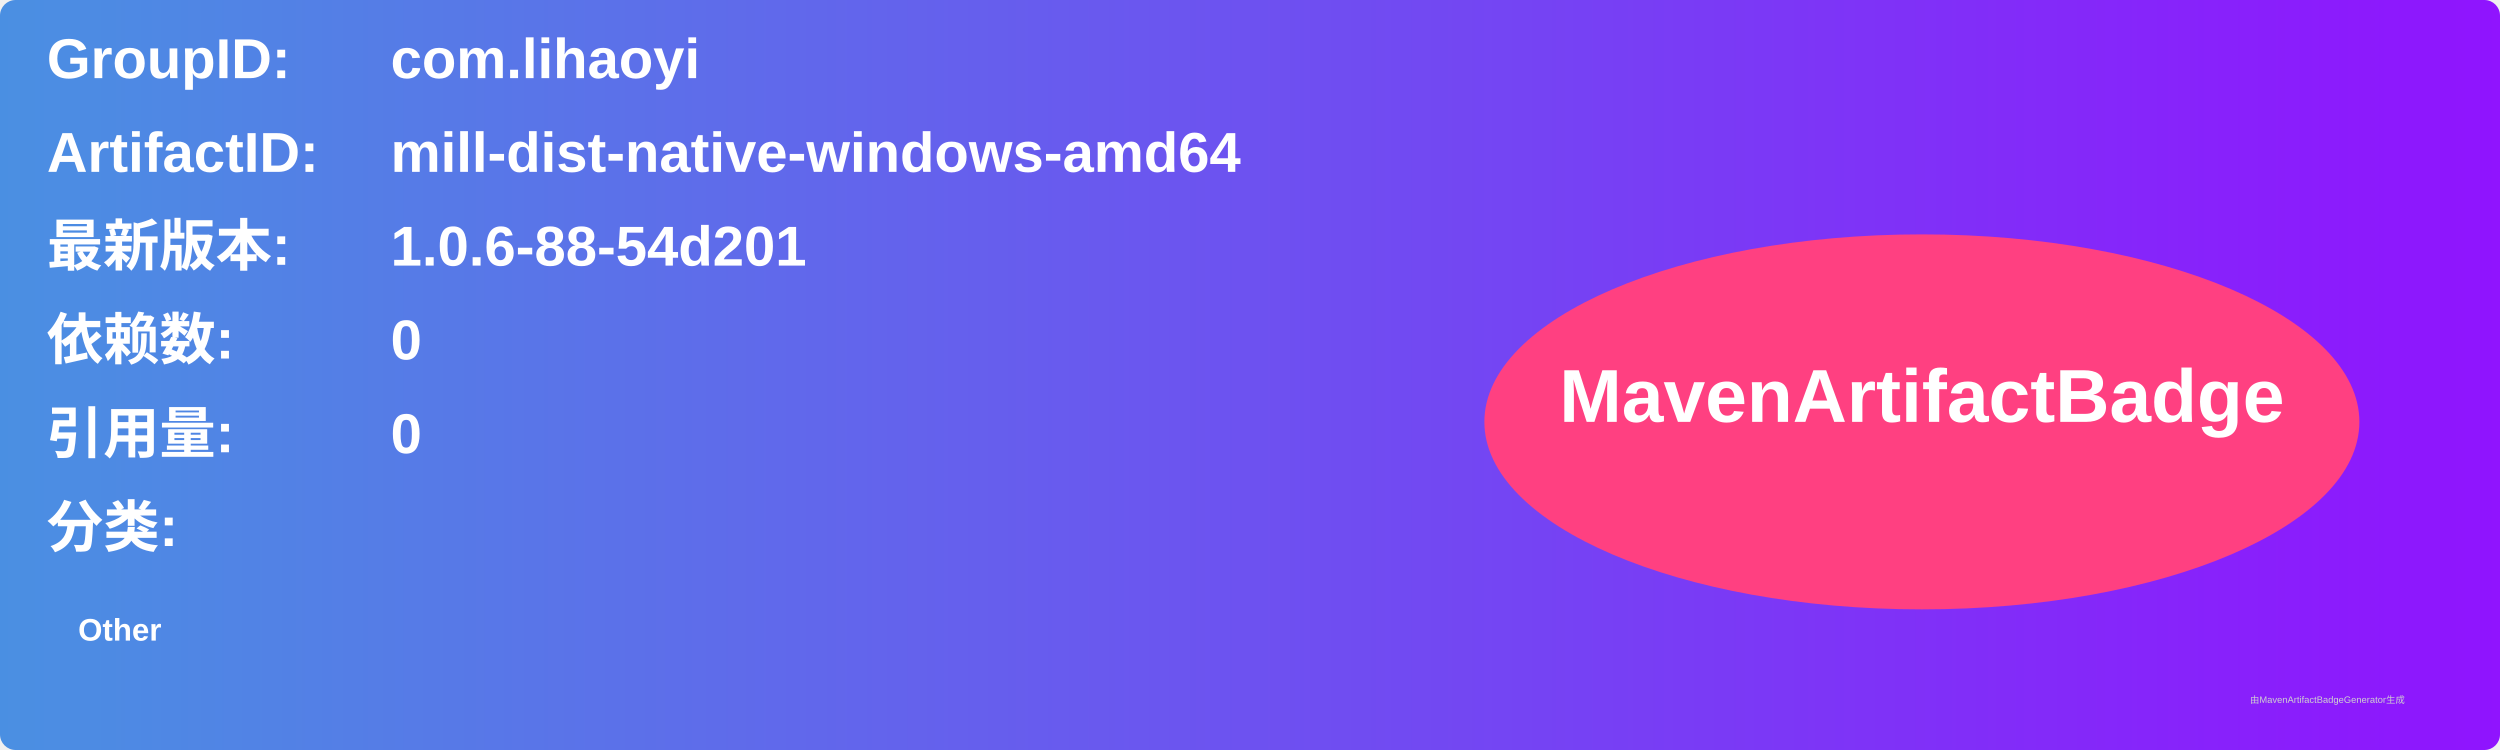
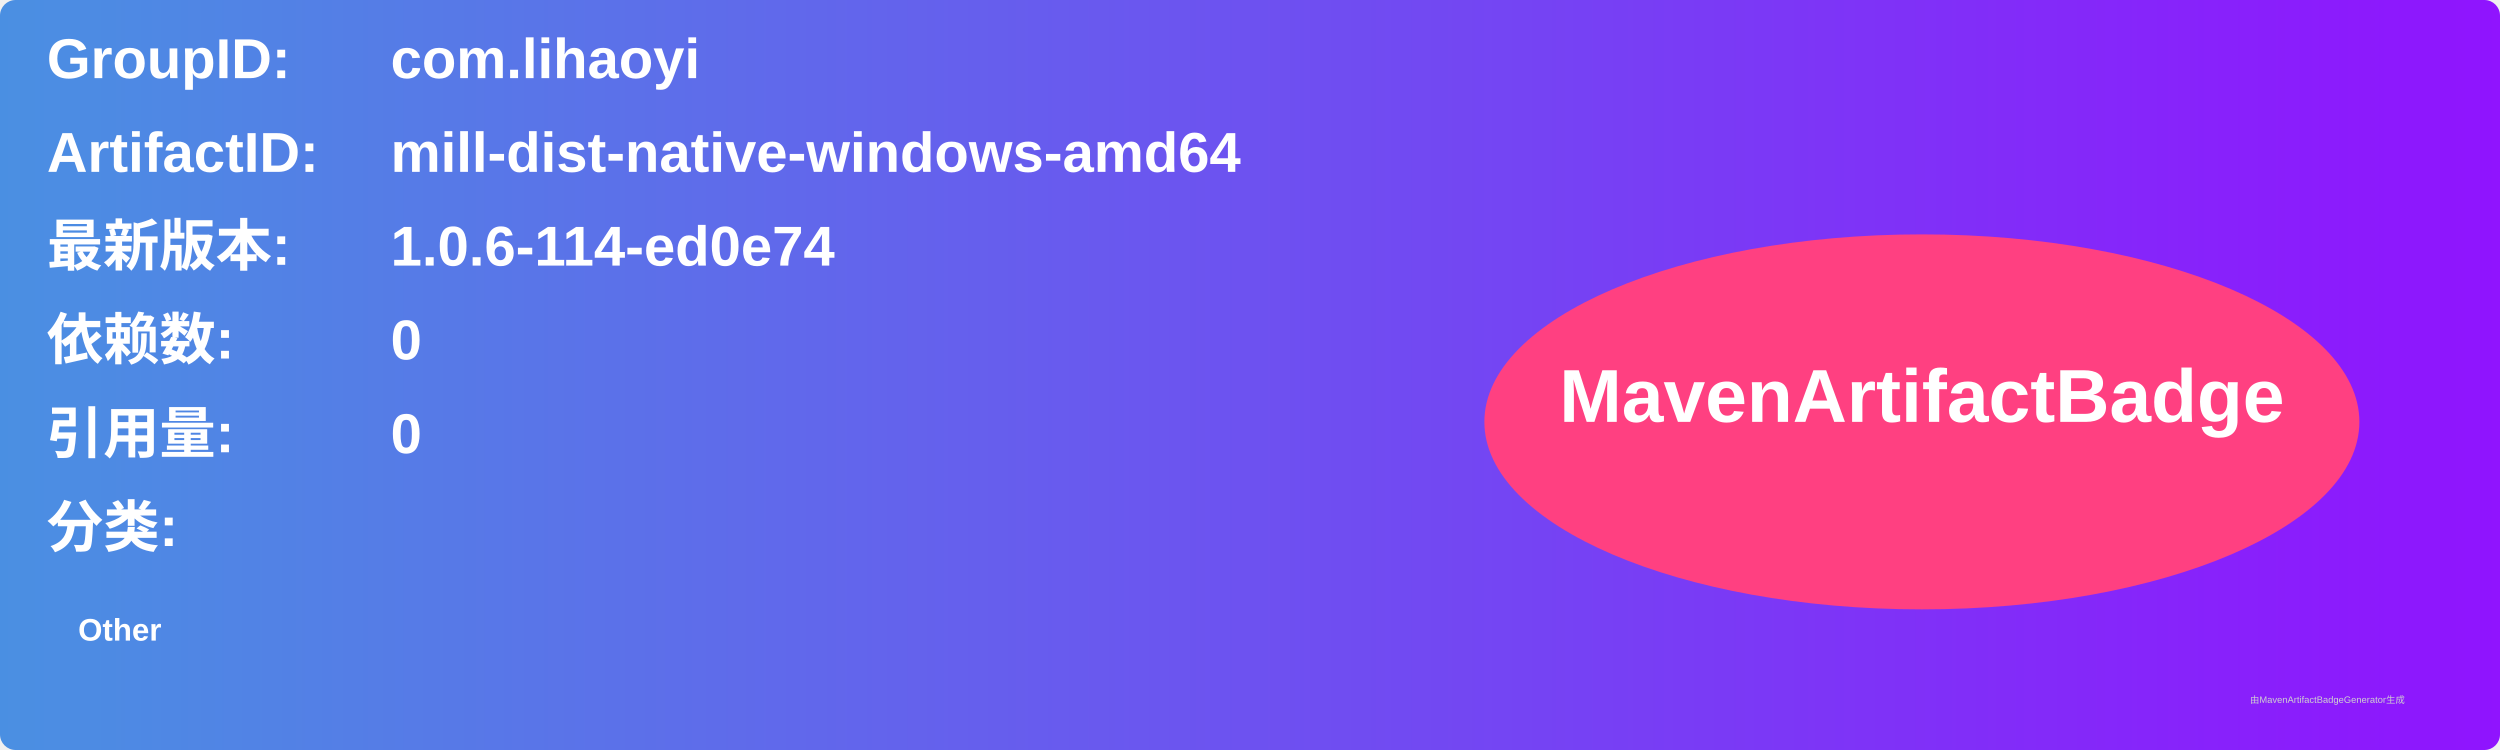
<svg xmlns="http://www.w3.org/2000/svg" width="800" height="240" viewBox="0 0 800 240">
  <linearGradient id="grad" x1="0%" y1="0%" x2="100%" y2="0%">
    <stop offset="0%" stop-color="#4a90e2" />
    <stop offset="100%" stop-color="#9013fe" />
  </linearGradient>
  <rect width="100%" height="100%" rx="5" ry="5" fill="url(#grad)" />
  <g transform="translate(15, 15)">
    <text x="0" y="10" font-family="Arial" font-size="18" fill="white" font-weight="bold" width="260">GroupID:</text>
    <text x="110" y="10" font-family="Arial" font-size="18" fill="white" font-weight="bold" width="460">com.lihaoyi</text>
    <text x="0" y="40" font-family="Arial" font-size="18" fill="white" font-weight="bold" width="260">ArtifactID:</text>
    <text x="110" y="40" font-family="Arial" font-size="18" fill="white" font-weight="bold" width="460">mill-dist-native-windows-amd64</text>
    <text x="0" y="70" font-family="Arial" font-size="18" fill="white" font-weight="bold">最新版本:</text>
    <text x="110" y="70" font-family="Arial" font-size="18" fill="white" font-weight="bold">
-       <tspan font-weight="bold">1.0.6-88-54d201</tspan>
+       <tspan font-weight="bold">1.0.6-114-ed0e74</tspan>
    </text>
    <text x="0" y="100" font-family="Arial" font-size="18" fill="white" font-weight="bold">依赖数: </text>
    <text x="110" y="100" font-family="Arial" font-size="18" fill="white">
      <tspan font-weight="bold">0</tspan>
    </text>
    <text x="0" y="130" font-family="Arial" font-size="18" fill="white" font-weight="bold">引用量: </text>
    <text x="110" y="130" font-family="Arial" font-size="18" fill="white">
      <tspan font-weight="bold">0</tspan>
    </text>
    <text x="0" y="160" font-family="Arial" font-size="18" fill="white" font-weight="bold">分类:</text>
    <text x="10" y="190" font-family="Arial" font-size="10" fill="white">
      <tspan font-weight="bold">Other</tspan>
    </text>
    <ellipse cx="600" cy="120" rx="140" ry="60" fill="#ff4081" />
    <text x="600" y="120" text-anchor="middle" font-family="Arial" font-size="24" fill="white" font-weight="bold">MavenArtifactBadge</text>
  </g>
  <text x="720" y="225" font-family="Arial" font-size="3" fill="#d0d0d0">由MavenArtifactBadgeGenerator生成</text>
</svg>
